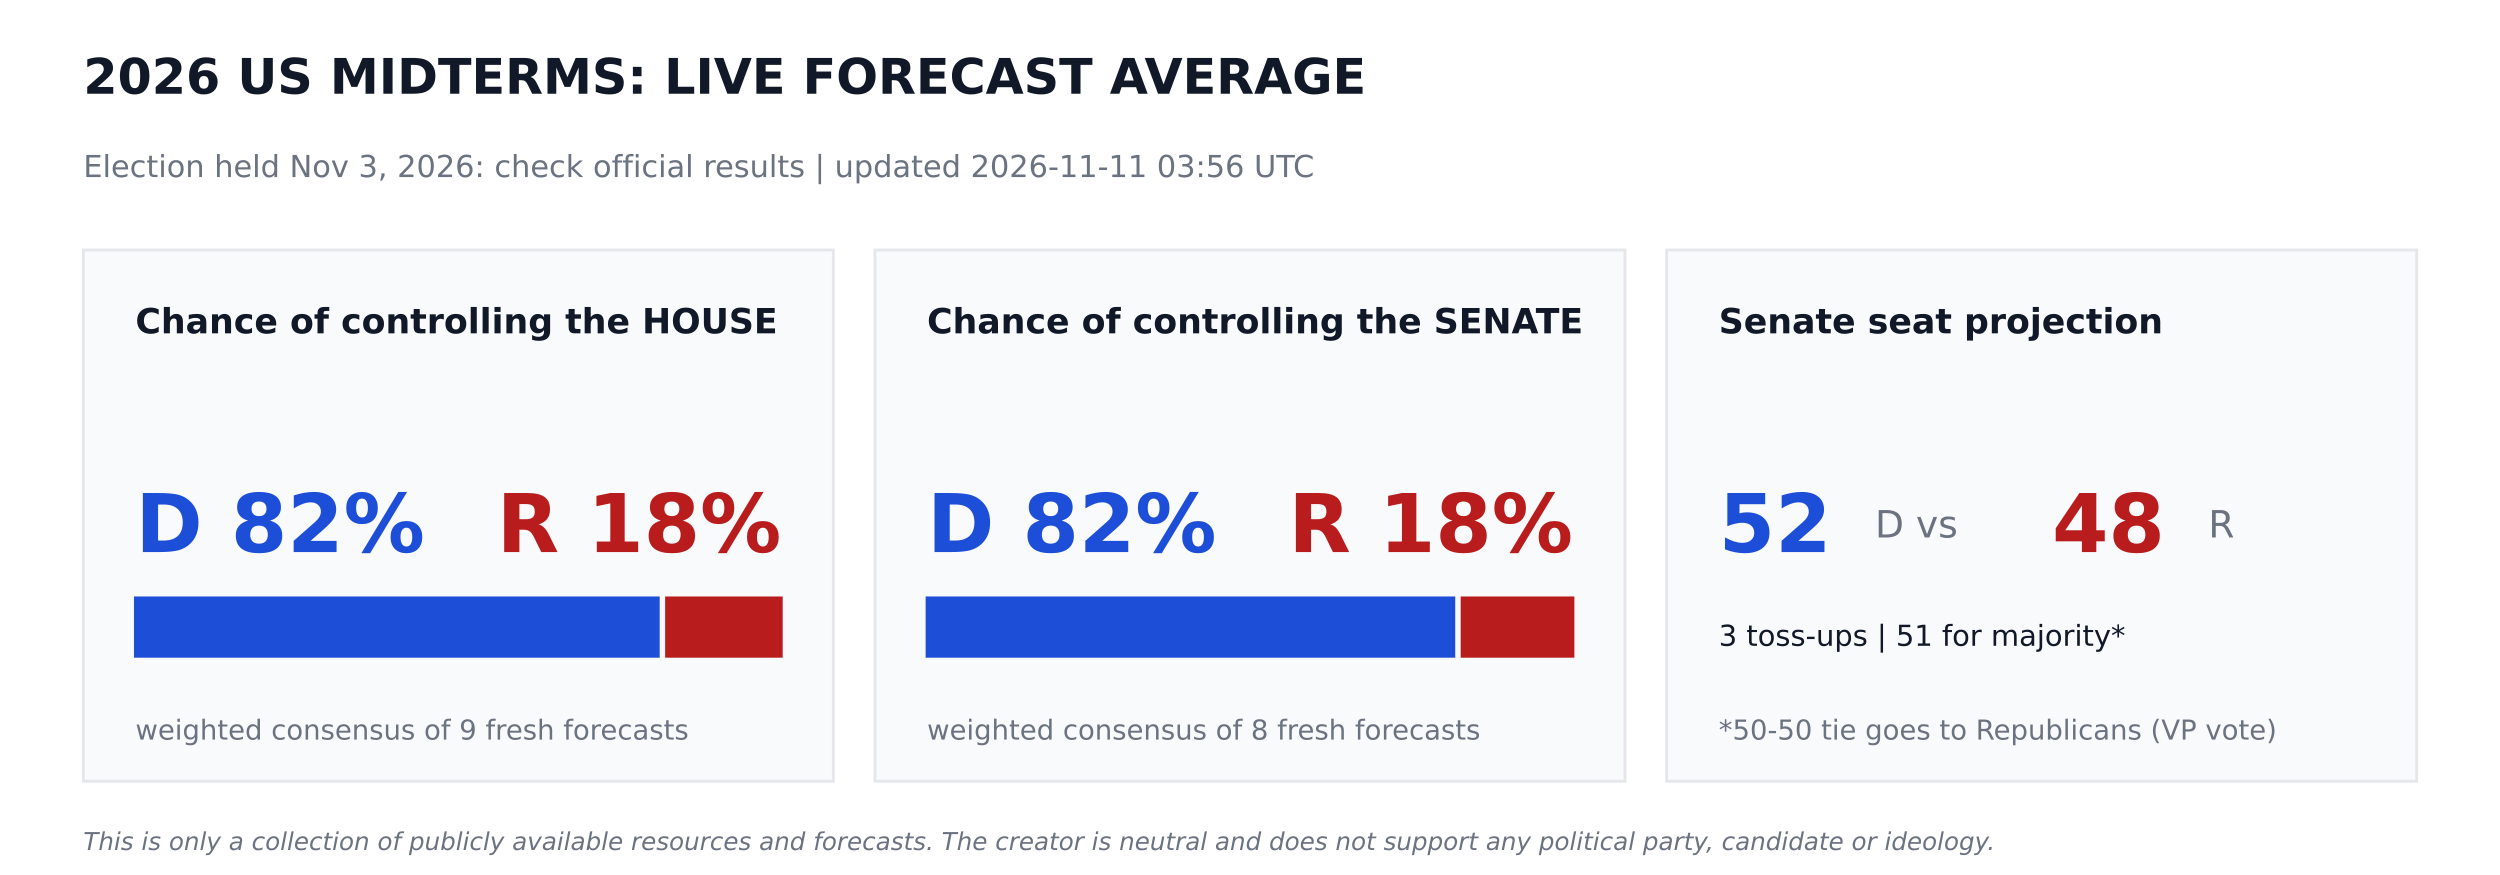
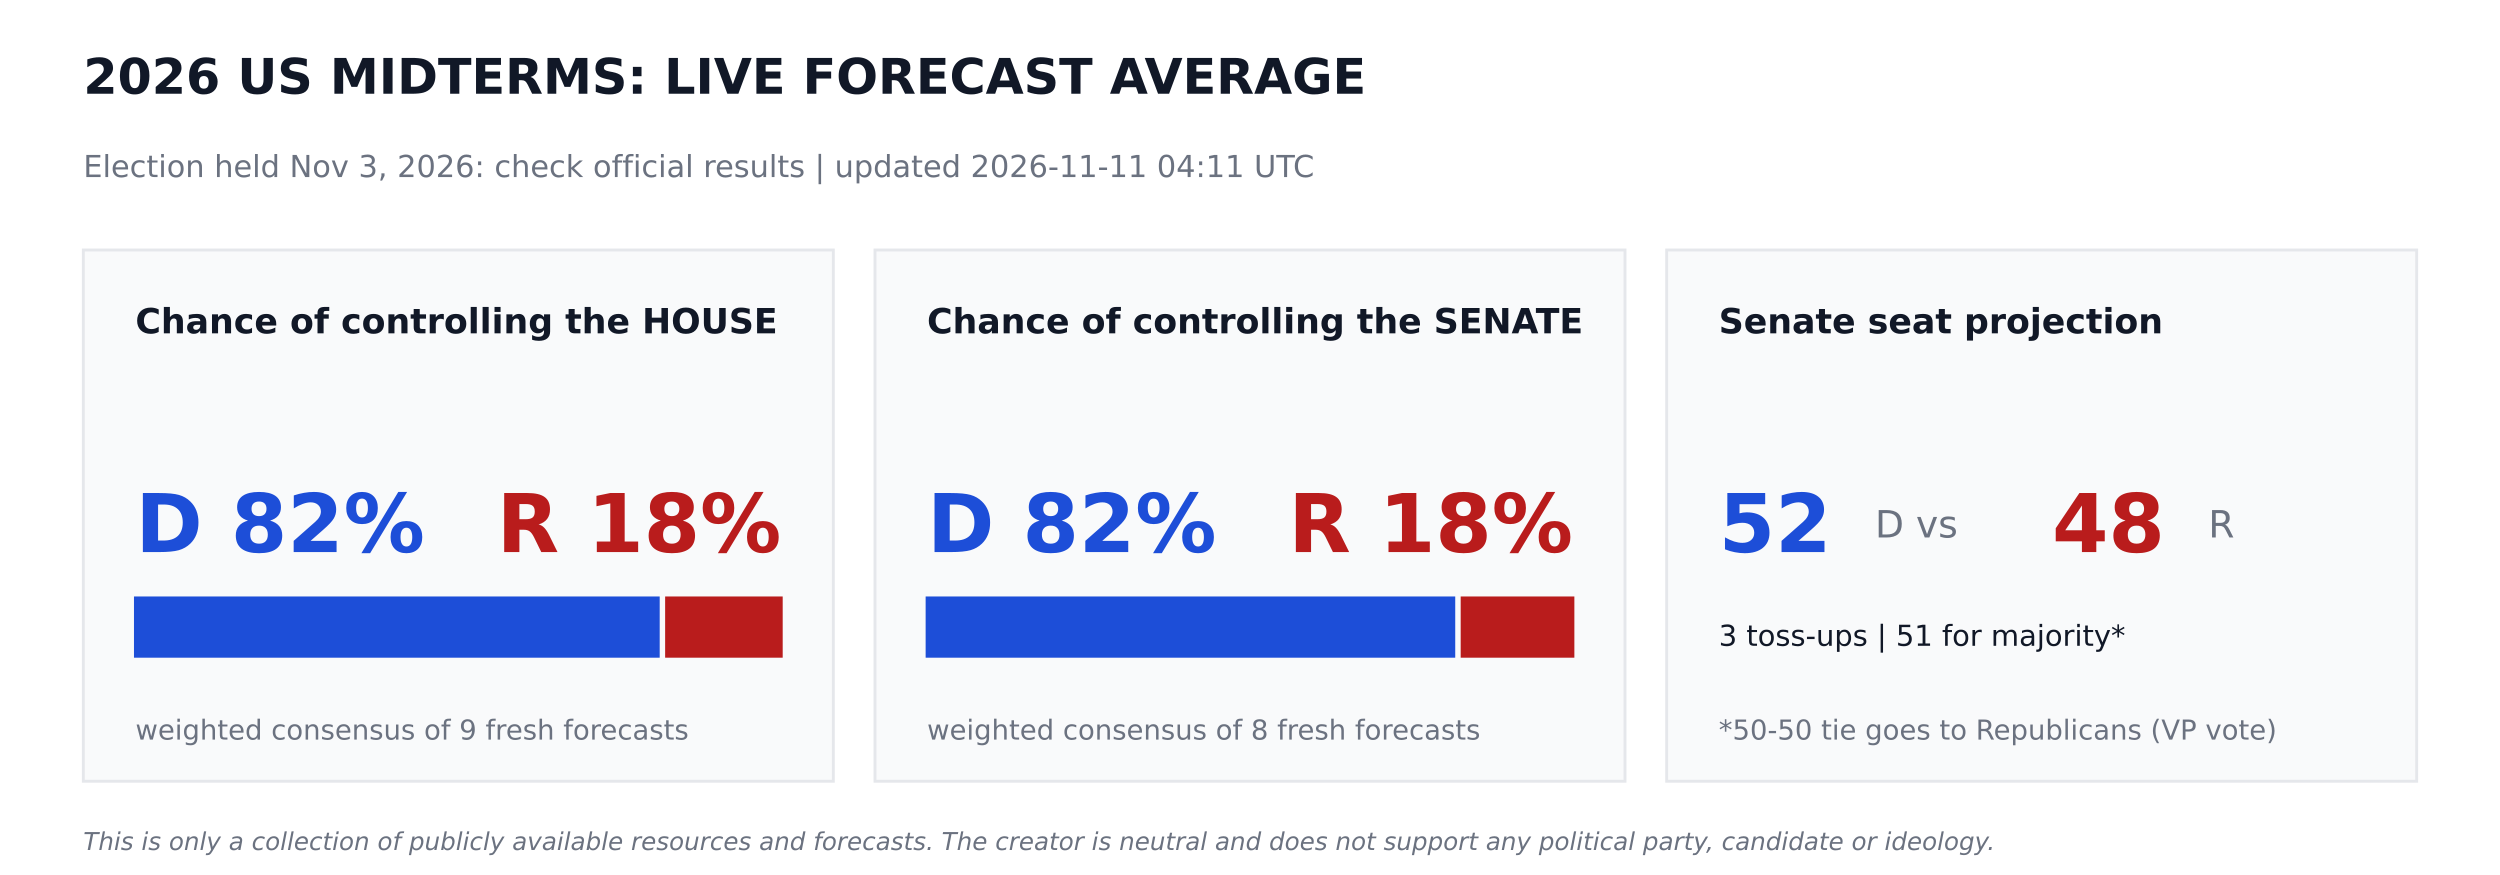
<svg xmlns="http://www.w3.org/2000/svg" width="864pt" height="302.4pt" viewBox="0 0 864 302.4" version="1.1">
  <defs>
    <style type="text/css">*{stroke-linejoin: round; stroke-linecap: butt}</style>
  </defs>
  <g id="figure_1">
    <g id="patch_1">
      <path d="M 0 302.4  L 864 302.4  L 864 0  L 0 0  z " style="fill: #ffffff" />
    </g>
    <g id="axes_1">
      <g id="patch_2">
-         <path d="M 28.8 270  L 288 270  L 288 86.4  L 28.8 86.4  z " clip-path="url(#pa53d9b51a0)" style="fill: #f9fafb; stroke: #e5e7eb; stroke-linejoin: miter" />
+         <path d="M 28.8 270  L 288 270  L 288 86.4  L 28.8 86.4  z " clip-path="url(#p9f100e2295)" style="fill: #f9fafb; stroke: #e5e7eb; stroke-linejoin: miter" />
      </g>
      <g id="patch_3">
-         <path d="M 46.8 226.8  L 227.491 226.8  L 227.491 206.64  L 46.8 206.64  z " clip-path="url(#pa53d9b51a0)" style="fill: #1d4ed8; stroke: #1d4ed8; stroke-linejoin: miter" />
+         <path d="M 46.8 226.8  L 227.491 226.8  L 227.491 206.64  L 46.8 206.64  z " clip-path="url(#p9f100e2295)" style="fill: #1d4ed8; stroke: #1d4ed8; stroke-linejoin: miter" />
      </g>
      <g id="patch_4">
-         <path d="M 230.371 226.8  L 270 226.8  L 270 206.64  L 230.371 206.64  z " clip-path="url(#pa53d9b51a0)" style="fill: #b91c1c; stroke: #b91c1c; stroke-linejoin: miter" />
+         <path d="M 230.371 226.8  L 270 226.8  L 270 206.64  L 230.371 206.64  z " clip-path="url(#p9f100e2295)" style="fill: #b91c1c; stroke: #b91c1c; stroke-linejoin: miter" />
      </g>
      <g id="patch_5">
-         <path d="M 302.4 270  L 561.6 270  L 561.6 86.4  L 302.4 86.4  z " clip-path="url(#pa53d9b51a0)" style="fill: #f9fafb; stroke: #e5e7eb; stroke-linejoin: miter" />
+         <path d="M 302.4 270  L 561.6 270  L 561.6 86.4  L 302.4 86.4  z " clip-path="url(#p9f100e2295)" style="fill: #f9fafb; stroke: #e5e7eb; stroke-linejoin: miter" />
      </g>
      <g id="patch_6">
-         <path d="M 320.4 226.8  L 502.43 226.8  L 502.43 206.64  L 320.4 206.64  z " clip-path="url(#pa53d9b51a0)" style="fill: #1d4ed8; stroke: #1d4ed8; stroke-linejoin: miter" />
+         <path d="M 320.4 226.8  L 502.43 226.8  L 502.43 206.64  L 320.4 206.64  z " clip-path="url(#p9f100e2295)" style="fill: #1d4ed8; stroke: #1d4ed8; stroke-linejoin: miter" />
      </g>
      <g id="patch_7">
-         <path d="M 505.31 226.8  L 543.6 226.8  L 543.6 206.64  L 505.31 206.64  z " clip-path="url(#pa53d9b51a0)" style="fill: #b91c1c; stroke: #b91c1c; stroke-linejoin: miter" />
+         <path d="M 505.31 226.8  L 543.6 226.8  L 543.6 206.64  L 505.31 206.64  z " clip-path="url(#p9f100e2295)" style="fill: #b91c1c; stroke: #b91c1c; stroke-linejoin: miter" />
      </g>
      <g id="patch_8">
-         <path d="M 576 270  L 835.2 270  L 835.2 86.4  L 576 86.4  z " clip-path="url(#pa53d9b51a0)" style="fill: #f9fafb; stroke: #e5e7eb; stroke-linejoin: miter" />
+         <path d="M 576 270  L 835.2 270  L 835.2 86.4  L 576 86.4  z " clip-path="url(#p9f100e2295)" style="fill: #f9fafb; stroke: #e5e7eb; stroke-linejoin: miter" />
      </g>
      <g id="text_1">
        <text style="font-weight: 700; font-size: 17px; font-family: 'DejaVu Sans'; text-anchor: start; fill: #111827" x="28.8" y="32.4" transform="rotate(-0 28.8 32.4)">2026 US MIDTERMS: LIVE FORECAST AVERAGE</text>
      </g>
      <g id="text_2">
-         <text style="font-size: 10.5px; font-family: 'DejaVu Sans'; text-anchor: start; fill: #6b7280" x="28.8" y="61.2" transform="rotate(-0 28.8 61.2)">Election held Nov 3, 2026: check official results   |   updated 2026-11-11 03:56 UTC</text>
+         <text style="font-size: 10.5px; font-family: 'DejaVu Sans'; text-anchor: start; fill: #6b7280" x="28.8" y="61.2" transform="rotate(-0 28.8 61.2)">Election held Nov 3, 2026: check official results   |   updated 2026-11-11 04:11 UTC</text>
      </g>
      <g id="text_3">
        <text style="font-weight: 700; font-size: 12px; font-family: 'DejaVu Sans'; text-anchor: start; fill: #111827" x="46.8" y="115.2" transform="rotate(-0 46.8 115.2)">Chance of controlling the HOUSE</text>
      </g>
      <g id="text_4">
        <text style="font-weight: 700; font-size: 28px; font-family: 'DejaVu Sans'; text-anchor: start; fill: #1d4ed8" x="46.8" y="190.8" transform="rotate(-0 46.8 190.8)">D 82%</text>
      </g>
      <g id="text_5">
        <text style="font-weight: 700; font-size: 28px; font-family: 'DejaVu Sans'; text-anchor: end; fill: #b91c1c" x="270" y="190.8" transform="rotate(-0 270 190.8)">R 18%</text>
      </g>
      <g id="text_6">
        <text style="font-size: 9.5px; font-family: 'DejaVu Sans'; text-anchor: start; fill: #6b7280" x="46.8" y="255.6" transform="rotate(-0 46.8 255.6)">weighted consensus of 9 fresh forecasts</text>
      </g>
      <g id="text_7">
        <text style="font-weight: 700; font-size: 12px; font-family: 'DejaVu Sans'; text-anchor: start; fill: #111827" x="320.4" y="115.2" transform="rotate(-0 320.4 115.2)">Chance of controlling the SENATE</text>
      </g>
      <g id="text_8">
        <text style="font-weight: 700; font-size: 28px; font-family: 'DejaVu Sans'; text-anchor: start; fill: #1d4ed8" x="320.4" y="190.8" transform="rotate(-0 320.4 190.8)">D 82%</text>
      </g>
      <g id="text_9">
        <text style="font-weight: 700; font-size: 28px; font-family: 'DejaVu Sans'; text-anchor: end; fill: #b91c1c" x="543.6" y="190.8" transform="rotate(-0 543.6 190.8)">R 18%</text>
      </g>
      <g id="text_10">
        <text style="font-size: 9.5px; font-family: 'DejaVu Sans'; text-anchor: start; fill: #6b7280" x="320.4" y="255.6" transform="rotate(-0 320.4 255.6)">weighted consensus of 8 fresh forecasts</text>
      </g>
      <g id="text_11">
        <text style="font-weight: 700; font-size: 12px; font-family: 'DejaVu Sans'; text-anchor: start; fill: #111827" x="594" y="115.2" transform="rotate(-0 594 115.2)">Senate seat projection</text>
      </g>
      <g id="text_12">
        <text style="font-weight: 700; font-size: 28px; font-family: 'DejaVu Sans'; text-anchor: start; fill: #1d4ed8" x="594" y="190.8" transform="rotate(-0 594 190.8)">52</text>
      </g>
      <g id="text_13">
        <text style="font-size: 13px; font-family: 'DejaVu Sans'; text-anchor: start; fill: #6b7280" x="648" y="185.76" transform="rotate(-0 648 185.76)">D  vs</text>
      </g>
      <g id="text_14">
        <text style="font-weight: 700; font-size: 28px; font-family: 'DejaVu Sans'; text-anchor: start; fill: #b91c1c" x="709.2" y="190.8" transform="rotate(-0 709.2 190.8)">48</text>
      </g>
      <g id="text_15">
        <text style="font-size: 13px; font-family: 'DejaVu Sans'; text-anchor: start; fill: #6b7280" x="763.2" y="185.76" transform="rotate(-0 763.2 185.76)">R</text>
      </g>
      <g id="text_16">
        <text style="font-size: 10px; font-family: 'DejaVu Sans'; text-anchor: start; fill: #111827" x="594" y="223.2" transform="rotate(-0 594 223.2)">3 toss-ups  |  51 for majority*</text>
      </g>
      <g id="text_17">
        <text style="font-size: 9.5px; font-family: 'DejaVu Sans'; text-anchor: start; fill: #6b7280" x="594" y="255.6" transform="rotate(-0 594 255.6)">*50-50 tie goes to Republicans (VP vote)</text>
      </g>
      <g id="text_18">
        <text style="font-style: italic; font-size: 8.5px; font-family: 'DejaVu Sans'; text-anchor: start; fill: #6b7280" x="28.8" y="293.76" transform="rotate(-0 28.8 293.76)">This is only a collection of publicly available resources and forecasts. The creator is neutral and does not support any political party, candidate or ideology.</text>
      </g>
    </g>
  </g>
  <defs>
-     <clipPath id="pa53d9b51a0">
+     <clipPath id="p9f100e2295">
      <rect x="0" y="0" width="864" height="302.4" />
    </clipPath>
  </defs>
</svg>
